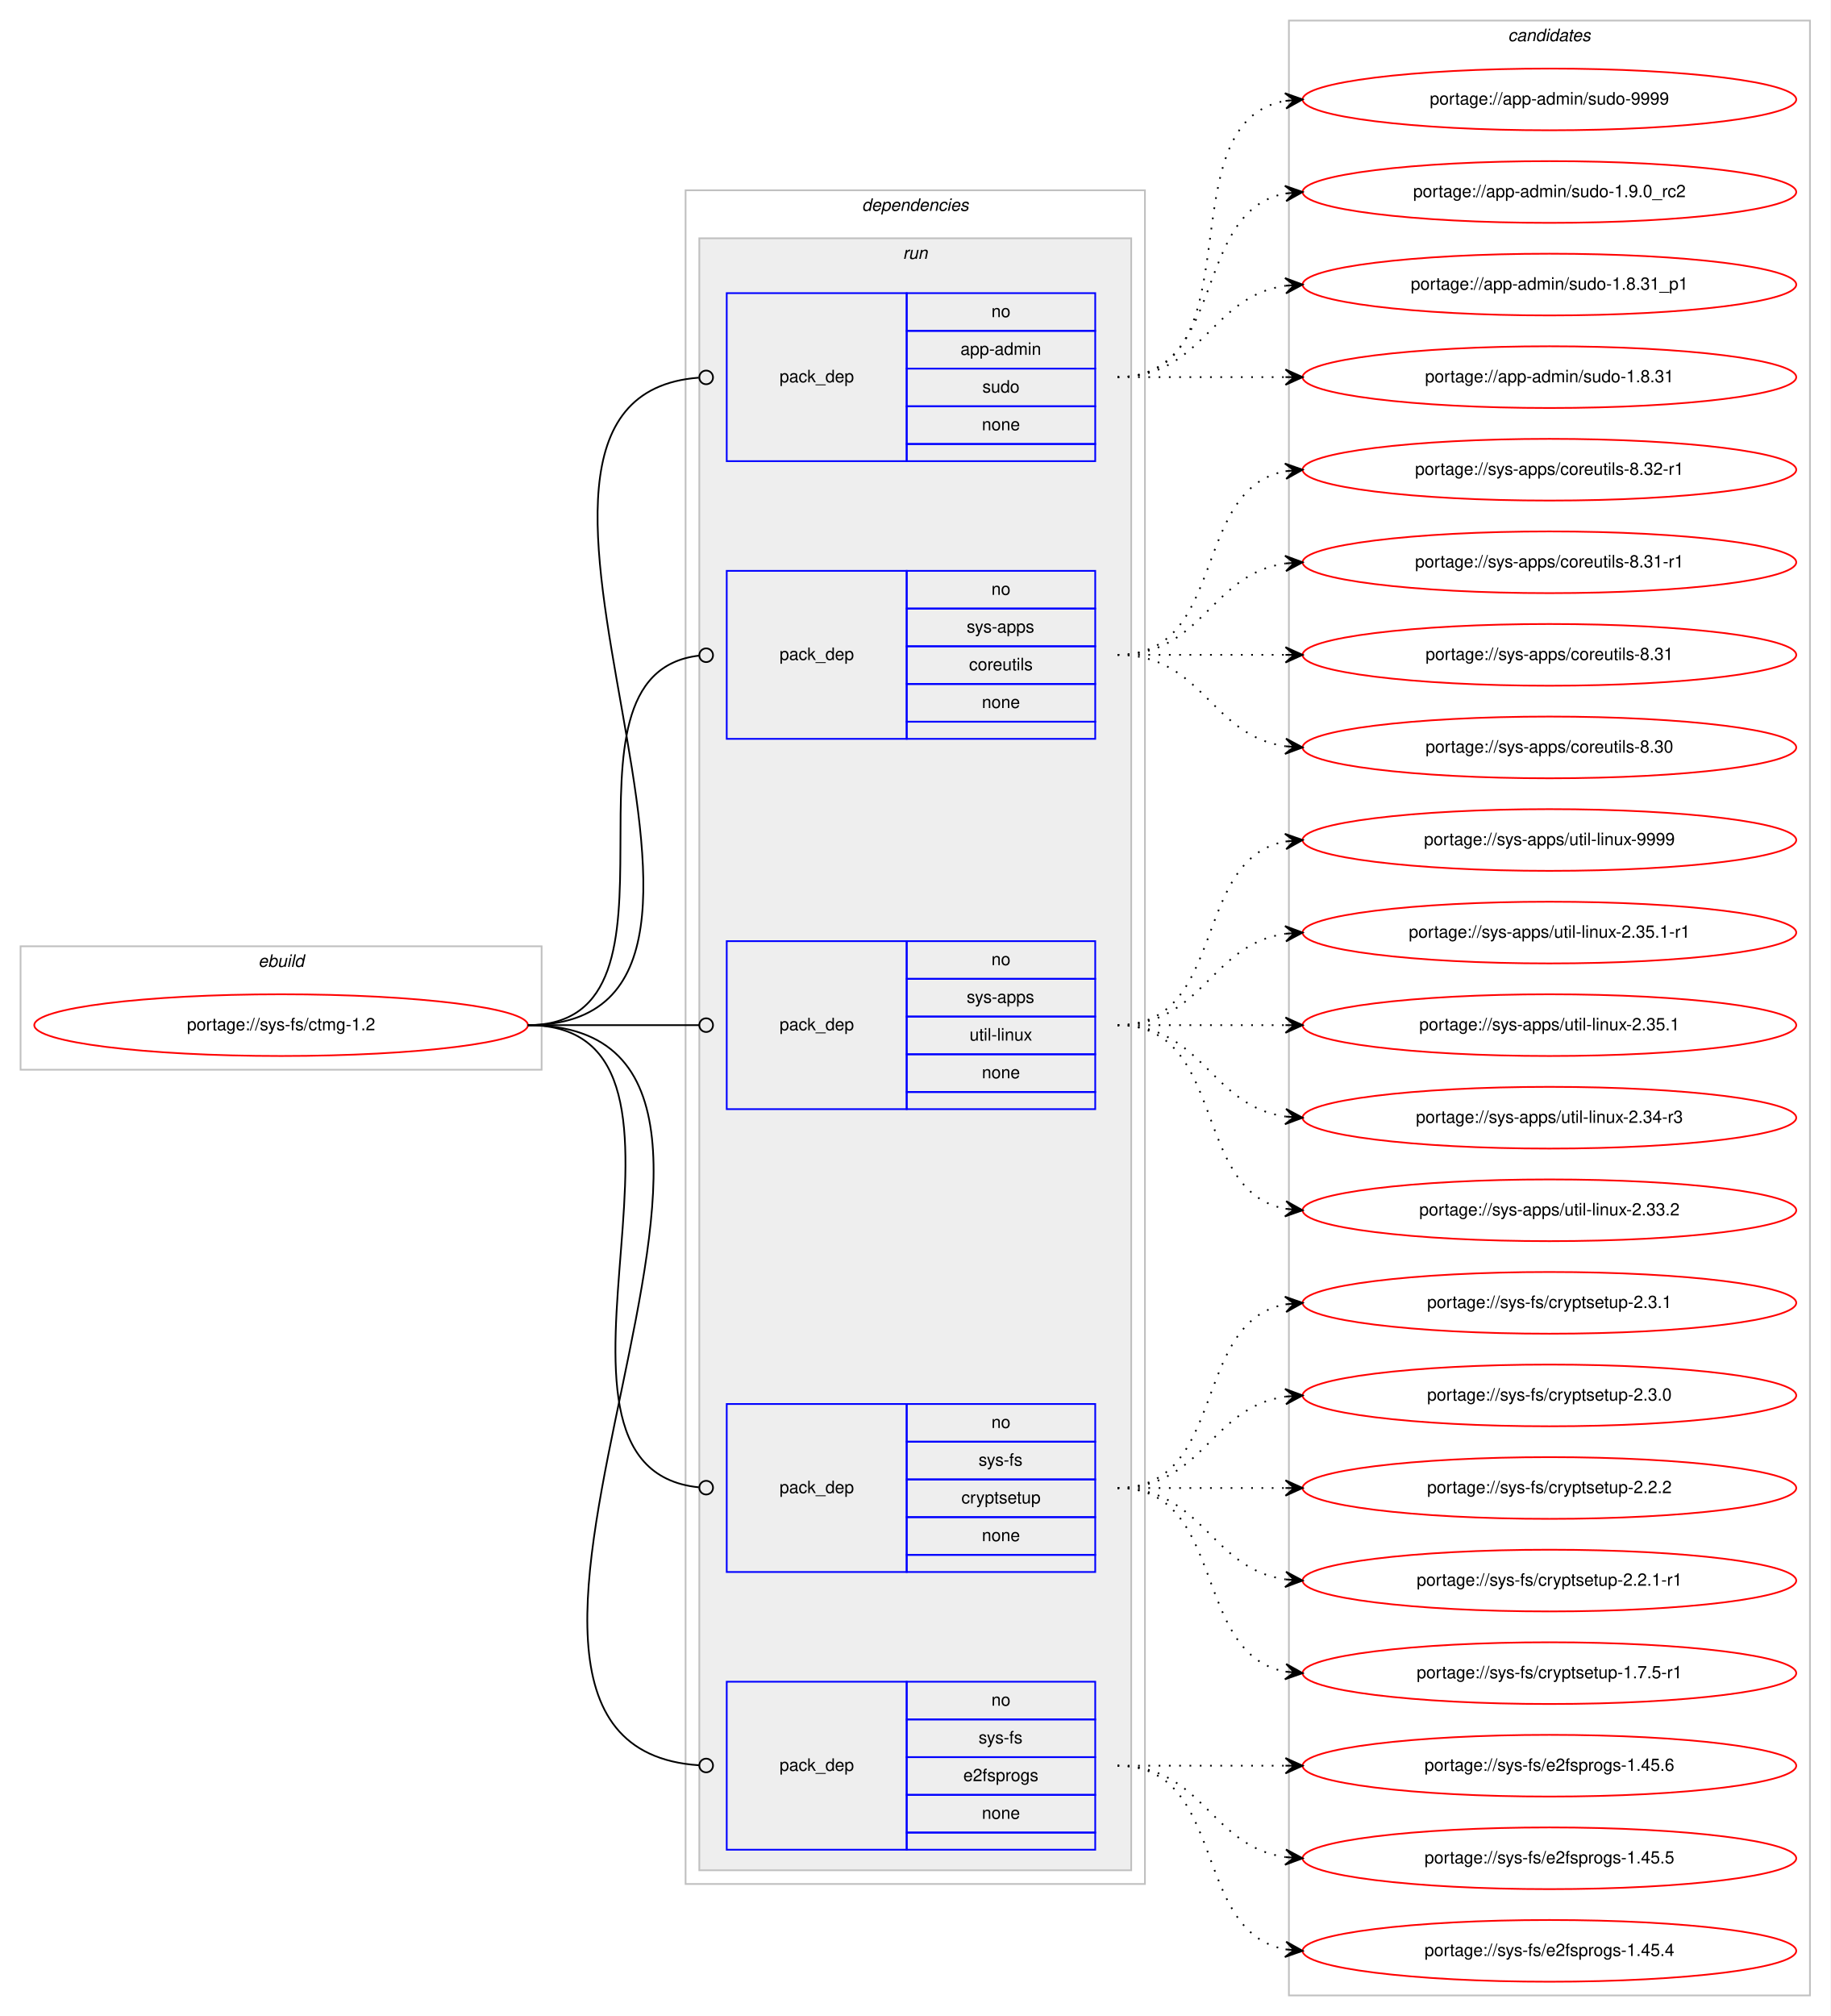
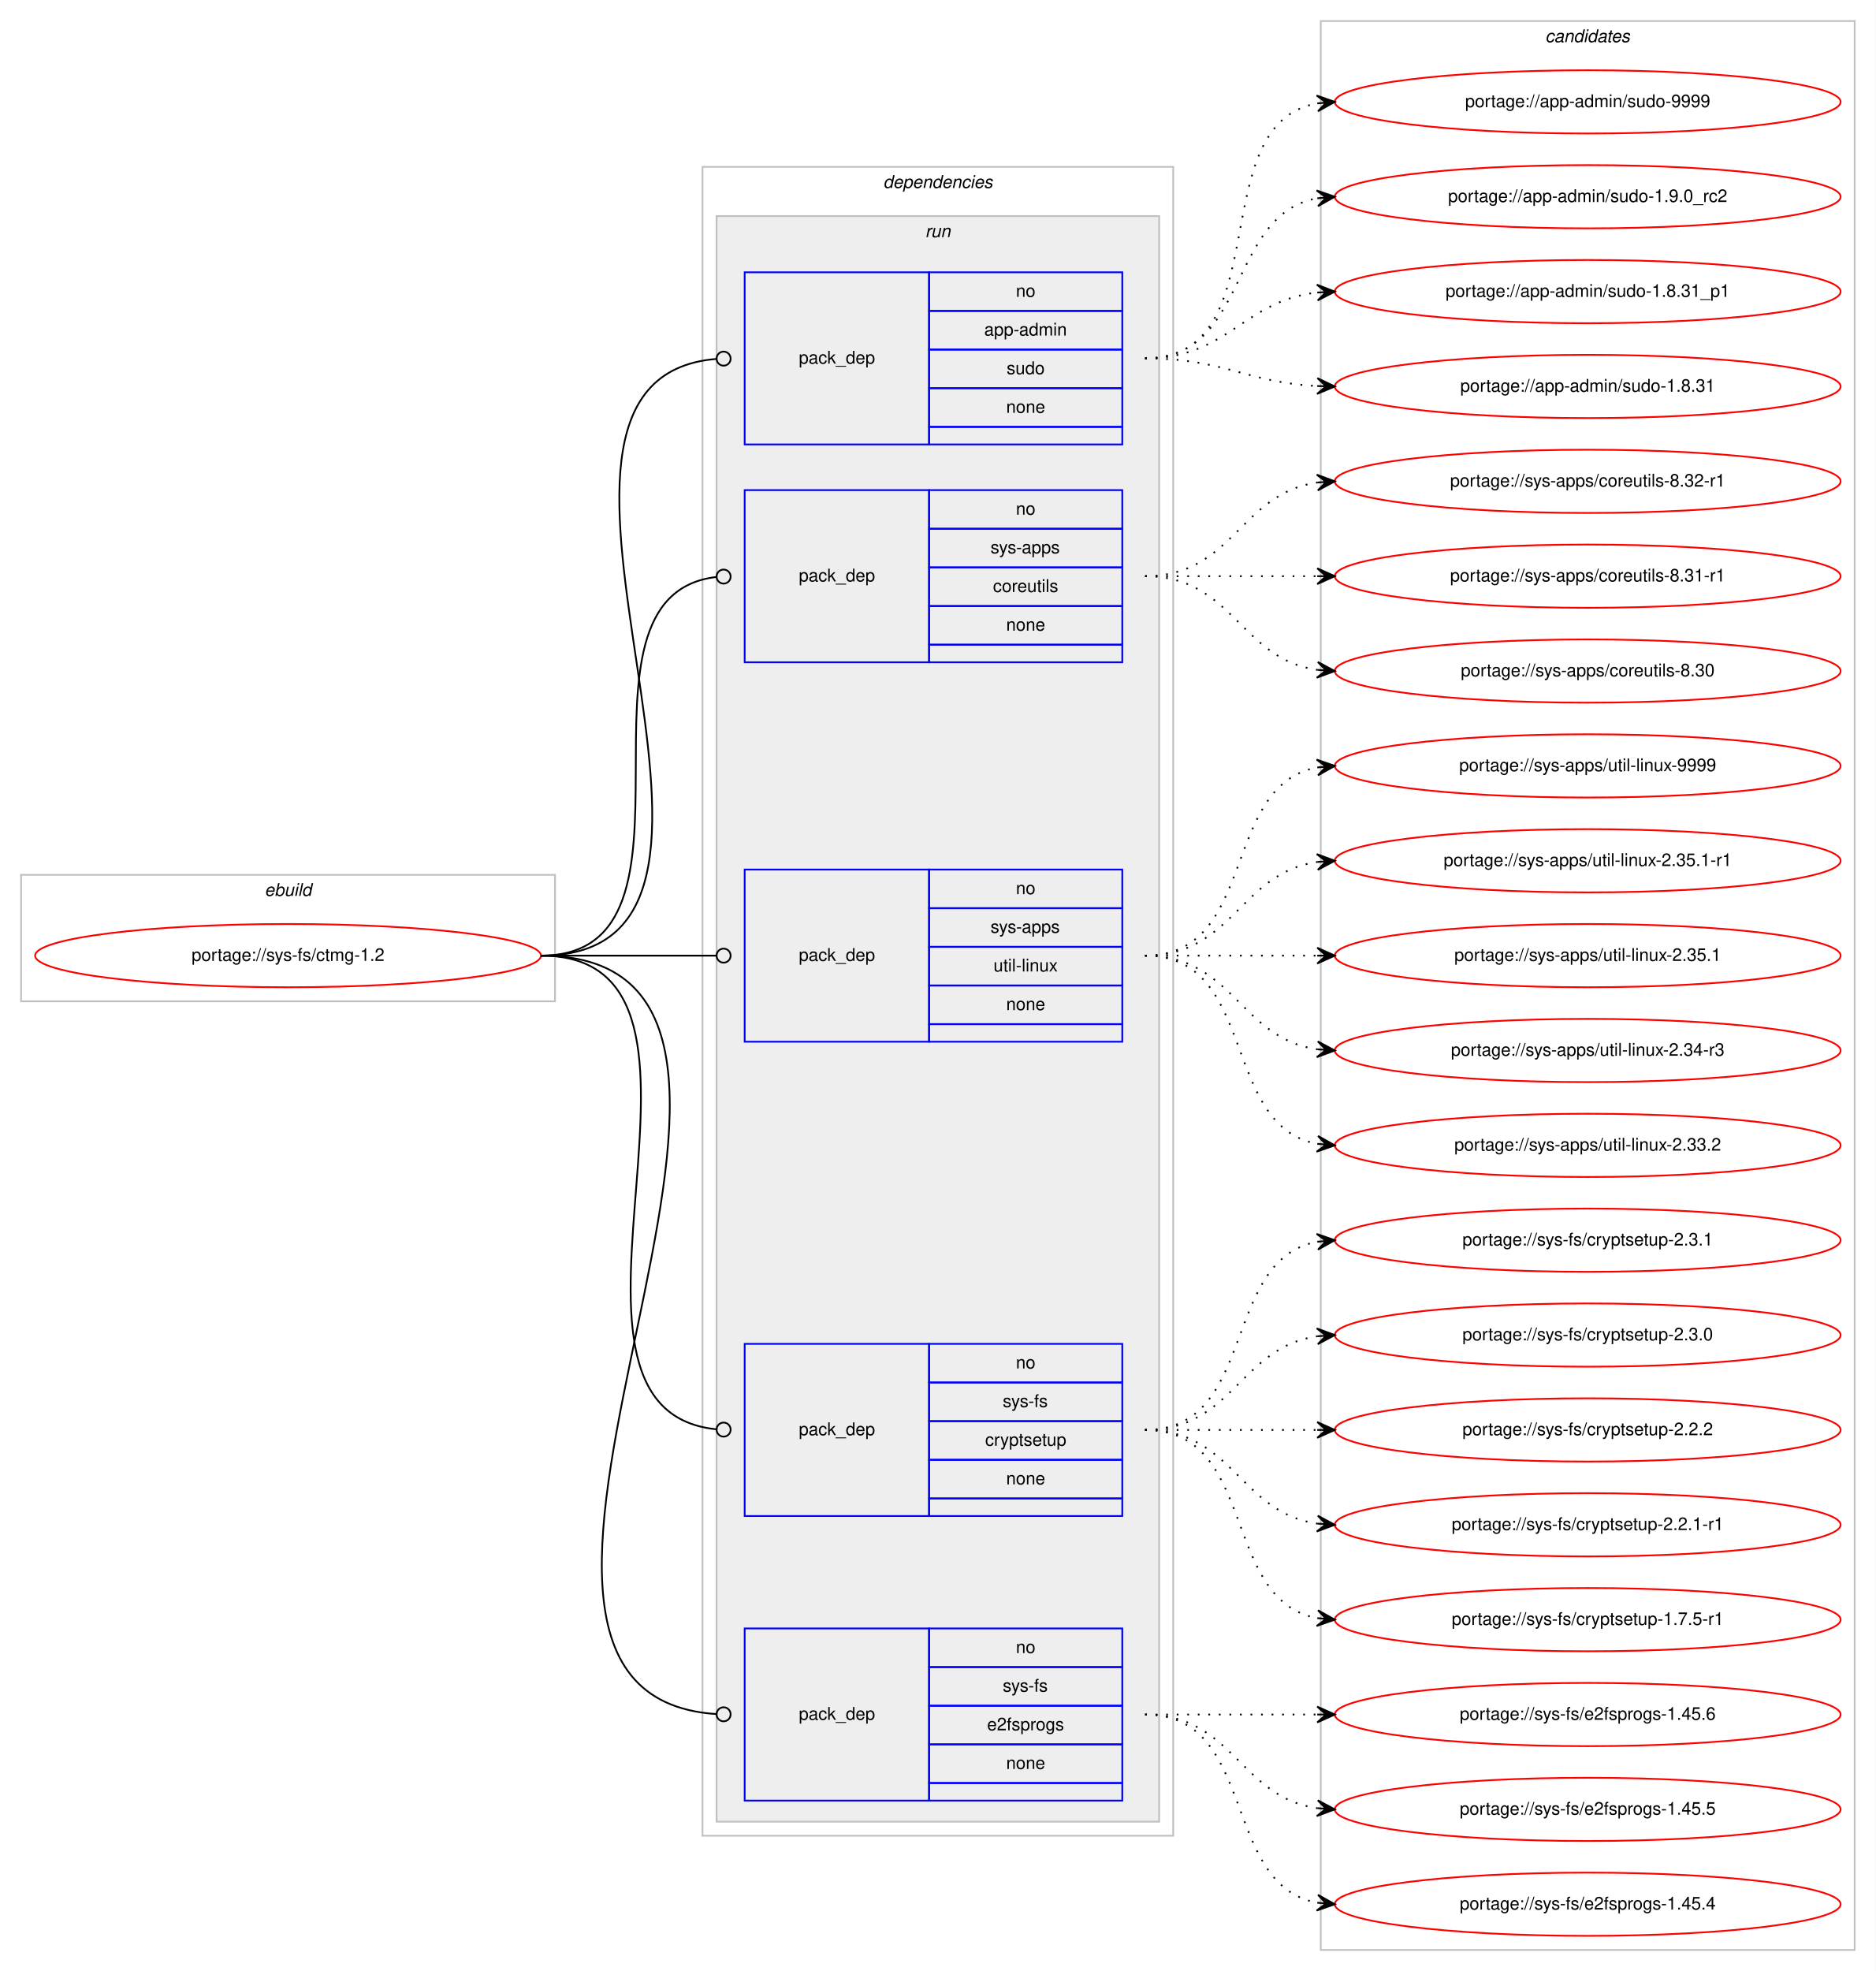
- <svg xmlns="http://www.w3.org/2000/svg" xmlns:xlink="http://www.w3.org/1999/xlink" width="1068pt" height="1176pt" viewBox="0.00 0.00 1068.00 1176.00">
-   <g id="graph0" class="graph" transform="scale(1 1) rotate(0) translate(4 1172)">
-     <polygon fill="#ffffff" stroke="transparent" points="-4,4 -4,-1172 1064,-1172 1064,4 -4,4" />
+ <svg xmlns="http://www.w3.org/2000/svg" xmlns:xlink="http://www.w3.org/1999/xlink" width="1068pt" height="1122pt" viewBox="0.00 0.00 1068.00 1122.00">
+   <g id="graph0" class="graph" transform="scale(1 1) rotate(0) translate(4 1118)">
+     <polygon fill="#ffffff" stroke="transparent" points="-4,4 -4,-1118 1064,-1118 1064,4 -4,4" />
    <g id="clust1" class="cluster">
      <polygon fill="none" stroke="#c0c0c0" points="8,-548 8,-620 312,-620 312,-548 8,-548" />
      <text text-anchor="start" x="146.663" y="-608" font-family="Helvetica,sans-Serif" font-style="italic" font-size="10.00" fill="#000000">ebuild</text>
    </g>
    <g id="clust2" class="cluster">
-       <polygon fill="none" stroke="#c0c0c0" points="396,-73 396,-1061 664,-1061 664,-73 396,-73" />
-       <text text-anchor="start" x="498.875" y="-1049" font-family="Helvetica,sans-Serif" font-style="italic" font-size="10.00" fill="#000000">dependencies</text>
+       <polygon fill="none" stroke="#c0c0c0" points="396,-73 396,-1023 664,-1023 664,-73 396,-73" />
+       <text text-anchor="start" x="498.875" y="-1011" font-family="Helvetica,sans-Serif" font-style="italic" font-size="10.00" fill="#000000">dependencies</text>
    </g>
    <g id="clust5" class="cluster">
-       <polygon fill="#eeeeee" stroke="#c0c0c0" points="404,-81 404,-1033 656,-1033 656,-81 404,-81" />
-       <text text-anchor="start" x="522.777" y="-1021" font-family="Helvetica,sans-Serif" font-style="italic" font-size="10.00" fill="#000000">run</text>
+       <polygon fill="#eeeeee" stroke="#c0c0c0" points="404,-81 404,-995 656,-995 656,-81 404,-81" />
+       <text text-anchor="start" x="522.777" y="-983" font-family="Helvetica,sans-Serif" font-style="italic" font-size="10.00" fill="#000000">run</text>
    </g>
    <g id="clust11" class="cluster">
-       <polygon fill="none" stroke="#c0c0c0" points="748,-8 748,-1160 1052,-1160 1052,-8 748,-8" />
-       <text text-anchor="start" x="875.824" y="-1148" font-family="Helvetica,sans-Serif" font-style="italic" font-size="10.00" fill="#000000">candidates</text>
+       <polygon fill="none" stroke="#c0c0c0" points="748,-8 748,-1106 1052,-1106 1052,-8 748,-8" />
+       <text text-anchor="start" x="875.824" y="-1094" font-family="Helvetica,sans-Serif" font-style="italic" font-size="10.00" fill="#000000">candidates</text>
    </g>
    <g id="node1" class="node">
      <g id="a_node1">
        <a xlink:href="../sys-fs/ctmg-1.2.svg" xlink:title="portage://sys-fs/ctmg-1.2">
          <ellipse fill="none" stroke="#ff0000" cx="160" cy="-574" rx="144" ry="18" />
          <text text-anchor="middle" x="160" y="-571" font-family="Helvetica,sans-Serif" font-size="10.00" fill="#000000">portage://sys-fs/ctmg-1.2</text>
        </a>
      </g>
    </g>
    <g id="node2" class="node">
-       <polygon fill="none" stroke="#0000ff" points="420,-903 420,-1001 525,-1001 525,-903 420,-903" />
-       <text text-anchor="start" x="450.823" y="-949" font-family="Helvetica,sans-Serif" font-size="10.00" fill="#000000">pack_dep</text>
-       <polygon fill="none" stroke="#0000ff" points="525,-979 525,-1001 635,-1001 635,-979 525,-979" />
-       <text text-anchor="start" x="574.441" y="-987" font-family="Helvetica,sans-Serif" font-size="10.00" fill="#000000">no</text>
-       <polygon fill="none" stroke="#0000ff" points="525,-957 525,-979 635,-979 635,-957 525,-957" />
-       <text text-anchor="start" x="556.385" y="-965" font-family="Helvetica,sans-Serif" font-size="10.00" fill="#000000">app-admin</text>
-       <polygon fill="none" stroke="#0000ff" points="525,-935 525,-957 635,-957 635,-935 525,-935" />
-       <text text-anchor="start" x="569.162" y="-943" font-family="Helvetica,sans-Serif" font-size="10.00" fill="#000000">sudo</text>
-       <polygon fill="none" stroke="#0000ff" points="525,-913 525,-935 635,-935 635,-913 525,-913" />
-       <text text-anchor="start" x="568.882" y="-921" font-family="Helvetica,sans-Serif" font-size="10.00" fill="#000000">none</text>
-       <polygon fill="none" stroke="#0000ff" points="525,-903 525,-913 635,-913 635,-903 525,-903" />
+       <polygon fill="none" stroke="#0000ff" points="420,-865 420,-963 525,-963 525,-865 420,-865" />
+       <text text-anchor="start" x="450.823" y="-911" font-family="Helvetica,sans-Serif" font-size="10.00" fill="#000000">pack_dep</text>
+       <polygon fill="none" stroke="#0000ff" points="525,-941 525,-963 635,-963 635,-941 525,-941" />
+       <text text-anchor="start" x="574.441" y="-949" font-family="Helvetica,sans-Serif" font-size="10.00" fill="#000000">no</text>
+       <polygon fill="none" stroke="#0000ff" points="525,-919 525,-941 635,-941 635,-919 525,-919" />
+       <text text-anchor="start" x="556.385" y="-927" font-family="Helvetica,sans-Serif" font-size="10.00" fill="#000000">app-admin</text>
+       <polygon fill="none" stroke="#0000ff" points="525,-897 525,-919 635,-919 635,-897 525,-897" />
+       <text text-anchor="start" x="569.162" y="-905" font-family="Helvetica,sans-Serif" font-size="10.00" fill="#000000">sudo</text>
+       <polygon fill="none" stroke="#0000ff" points="525,-875 525,-897 635,-897 635,-875 525,-875" />
+       <text text-anchor="start" x="568.882" y="-883" font-family="Helvetica,sans-Serif" font-size="10.00" fill="#000000">none</text>
+       <polygon fill="none" stroke="#0000ff" points="525,-865 525,-875 635,-875 635,-865 525,-865" />
    </g>
    <g id="edge1" class="edge">
-       <path fill="none" stroke="#000000" d="M304,-574C475.822,-574 245.179,-939.553 403.638,-951.691" />
-       <ellipse fill="none" stroke="#000000" cx="408.003" cy="-951.852" rx="4" ry="4" />
+       <path fill="none" stroke="#000000" d="M304,-574C459.764,-574 260.686,-902.152 403.976,-913.688" />
+       <ellipse fill="none" stroke="#000000" cx="408.003" cy="-913.845" rx="4" ry="4" />
    </g>
    <g id="node3" class="node">
      <polygon fill="none" stroke="#0000ff" points="420,-741 420,-839 525,-839 525,-741 420,-741" />
      <text text-anchor="start" x="450.823" y="-787" font-family="Helvetica,sans-Serif" font-size="10.00" fill="#000000">pack_dep</text>
      <polygon fill="none" stroke="#0000ff" points="525,-817 525,-839 635,-839 635,-817 525,-817" />
      <text text-anchor="start" x="574.441" y="-825" font-family="Helvetica,sans-Serif" font-size="10.00" fill="#000000">no</text>
      <polygon fill="none" stroke="#0000ff" points="525,-795 525,-817 635,-817 635,-795 525,-795" />
      <text text-anchor="start" x="559.997" y="-803" font-family="Helvetica,sans-Serif" font-size="10.00" fill="#000000">sys-apps</text>
      <polygon fill="none" stroke="#0000ff" points="525,-773 525,-795 635,-795 635,-773 525,-773" />
      <text text-anchor="start" x="561.389" y="-781" font-family="Helvetica,sans-Serif" font-size="10.00" fill="#000000">coreutils</text>
      <polygon fill="none" stroke="#0000ff" points="525,-751 525,-773 635,-773 635,-751 525,-751" />
      <text text-anchor="start" x="568.882" y="-759" font-family="Helvetica,sans-Serif" font-size="10.00" fill="#000000">none</text>
      <polygon fill="none" stroke="#0000ff" points="525,-741 525,-751 635,-751 635,-741 525,-741" />
    </g>
    <g id="edge2" class="edge">
      <path fill="none" stroke="#000000" d="M304,-574C408.501,-574 310.145,-778.76 403.948,-789.557" />
      <ellipse fill="none" stroke="#000000" cx="408.006" cy="-789.78" rx="4" ry="4" />
    </g>
    <g id="node4" class="node">
      <polygon fill="none" stroke="#0000ff" points="420,-525 420,-623 525,-623 525,-525 420,-525" />
      <text text-anchor="start" x="450.823" y="-571" font-family="Helvetica,sans-Serif" font-size="10.00" fill="#000000">pack_dep</text>
      <polygon fill="none" stroke="#0000ff" points="525,-601 525,-623 635,-623 635,-601 525,-601" />
      <text text-anchor="start" x="574.441" y="-609" font-family="Helvetica,sans-Serif" font-size="10.00" fill="#000000">no</text>
      <polygon fill="none" stroke="#0000ff" points="525,-579 525,-601 635,-601 635,-579 525,-579" />
      <text text-anchor="start" x="559.997" y="-587" font-family="Helvetica,sans-Serif" font-size="10.00" fill="#000000">sys-apps</text>
      <polygon fill="none" stroke="#0000ff" points="525,-557 525,-579 635,-579 635,-557 525,-557" />
      <text text-anchor="start" x="561.669" y="-565" font-family="Helvetica,sans-Serif" font-size="10.00" fill="#000000">util-linux</text>
      <polygon fill="none" stroke="#0000ff" points="525,-535 525,-557 635,-557 635,-535 525,-535" />
      <text text-anchor="start" x="568.882" y="-543" font-family="Helvetica,sans-Serif" font-size="10.00" fill="#000000">none</text>
      <polygon fill="none" stroke="#0000ff" points="525,-525 525,-535 635,-535 635,-525 525,-525" />
    </g>
    <g id="edge3" class="edge">
      <path fill="none" stroke="#000000" d="M304,-574C349.188,-574 362.47,-574 403.919,-574" />
      <ellipse fill="none" stroke="#000000" cx="408" cy="-574" rx="4" ry="4" />
    </g>
    <g id="node5" class="node">
      <polygon fill="none" stroke="#0000ff" points="420,-255 420,-353 525,-353 525,-255 420,-255" />
      <text text-anchor="start" x="450.823" y="-301" font-family="Helvetica,sans-Serif" font-size="10.00" fill="#000000">pack_dep</text>
      <polygon fill="none" stroke="#0000ff" points="525,-331 525,-353 635,-353 635,-331 525,-331" />
      <text text-anchor="start" x="574.441" y="-339" font-family="Helvetica,sans-Serif" font-size="10.00" fill="#000000">no</text>
      <polygon fill="none" stroke="#0000ff" points="525,-309 525,-331 635,-331 635,-309 525,-309" />
      <text text-anchor="start" x="566.946" y="-317" font-family="Helvetica,sans-Serif" font-size="10.00" fill="#000000">sys-fs</text>
      <polygon fill="none" stroke="#0000ff" points="525,-287 525,-309 635,-309 635,-287 525,-287" />
      <text text-anchor="start" x="556.938" y="-295" font-family="Helvetica,sans-Serif" font-size="10.00" fill="#000000">cryptsetup</text>
      <polygon fill="none" stroke="#0000ff" points="525,-265 525,-287 635,-287 635,-265 525,-265" />
      <text text-anchor="start" x="568.882" y="-273" font-family="Helvetica,sans-Serif" font-size="10.00" fill="#000000">none</text>
      <polygon fill="none" stroke="#0000ff" points="525,-255 525,-265 635,-265 635,-255 525,-255" />
    </g>
    <g id="edge4" class="edge">
      <path fill="none" stroke="#000000" d="M304,-574C430.341,-574 289.375,-315.993 403.708,-304.402" />
      <ellipse fill="none" stroke="#000000" cx="408.005" cy="-304.194" rx="4" ry="4" />
    </g>
    <g id="node6" class="node">
      <polygon fill="none" stroke="#0000ff" points="420,-93 420,-191 525,-191 525,-93 420,-93" />
      <text text-anchor="start" x="450.823" y="-139" font-family="Helvetica,sans-Serif" font-size="10.00" fill="#000000">pack_dep</text>
      <polygon fill="none" stroke="#0000ff" points="525,-169 525,-191 635,-191 635,-169 525,-169" />
      <text text-anchor="start" x="574.441" y="-177" font-family="Helvetica,sans-Serif" font-size="10.00" fill="#000000">no</text>
      <polygon fill="none" stroke="#0000ff" points="525,-147 525,-169 635,-169 635,-147 525,-147" />
      <text text-anchor="start" x="566.946" y="-155" font-family="Helvetica,sans-Serif" font-size="10.00" fill="#000000">sys-fs</text>
      <polygon fill="none" stroke="#0000ff" points="525,-125 525,-147 635,-147 635,-125 525,-125" />
      <text text-anchor="start" x="558.048" y="-133" font-family="Helvetica,sans-Serif" font-size="10.00" fill="#000000">e2fsprogs</text>
      <polygon fill="none" stroke="#0000ff" points="525,-103 525,-125 635,-125 635,-103 525,-103" />
      <text text-anchor="start" x="568.882" y="-111" font-family="Helvetica,sans-Serif" font-size="10.00" fill="#000000">none</text>
      <polygon fill="none" stroke="#0000ff" points="525,-93 525,-103 635,-103 635,-93 525,-93" />
    </g>
    <g id="edge5" class="edge">
      <path fill="none" stroke="#000000" d="M304,-574C499.107,-574 222.145,-154.148 403.882,-142.257" />
      <ellipse fill="none" stroke="#000000" cx="408.002" cy="-142.127" rx="4" ry="4" />
    </g>
    <g id="node7" class="node">
      <g id="a_node7">
        <a xlink:href="../app-admin/sudo-9999.svg" xlink:title="portage://app-admin/sudo-9999">
-           <ellipse fill="none" stroke="#ff0000" cx="900" cy="-1114" rx="144" ry="18" />
-           <text text-anchor="middle" x="900" y="-1111" font-family="Helvetica,sans-Serif" font-size="10.00" fill="#000000">portage://app-admin/sudo-9999</text>
+           <ellipse fill="none" stroke="#ff0000" cx="900" cy="-1060" rx="144" ry="18" />
+           <text text-anchor="middle" x="900" y="-1057" font-family="Helvetica,sans-Serif" font-size="10.00" fill="#000000">portage://app-admin/sudo-9999</text>
        </a>
      </g>
    </g>
    <g id="edge6" class="edge">
-       <path fill="none" stroke="#000000" stroke-dasharray="1,5" d="M648,-952C730.815,-952 674.779,-1100.377 745.661,-1113.128" />
-       <polygon fill="#000000" stroke="#000000" points="756,-1114 745.657,-1117.644 751.018,-1113.58 746.035,-1113.16 746.035,-1113.16 746.035,-1113.16 751.018,-1113.58 746.413,-1108.676 756,-1114 756,-1114" />
+       <path fill="none" stroke="#000000" stroke-dasharray="1,5" d="M648,-914C725.087,-914 679.816,-1047.177 745.91,-1059.143" />
+       <polygon fill="#000000" stroke="#000000" points="756,-1060 745.655,-1063.637 751.018,-1059.577 746.036,-1059.153 746.036,-1059.153 746.036,-1059.153 751.018,-1059.577 746.417,-1054.669 756,-1060 756,-1060" />
    </g>
    <g id="node8" class="node">
      <g id="a_node8">
        <a xlink:href="../app-admin/sudo-1.9.0_rc2.svg" xlink:title="portage://app-admin/sudo-1.9.0_rc2">
-           <ellipse fill="none" stroke="#ff0000" cx="900" cy="-1060" rx="144" ry="18" />
-           <text text-anchor="middle" x="900" y="-1057" font-family="Helvetica,sans-Serif" font-size="10.00" fill="#000000">portage://app-admin/sudo-1.9.0_rc2</text>
+           <ellipse fill="none" stroke="#ff0000" cx="900" cy="-1006" rx="144" ry="18" />
+           <text text-anchor="middle" x="900" y="-1003" font-family="Helvetica,sans-Serif" font-size="10.00" fill="#000000">portage://app-admin/sudo-1.9.0_rc2</text>
        </a>
      </g>
    </g>
    <g id="edge7" class="edge">
-       <path fill="none" stroke="#000000" stroke-dasharray="1,5" d="M648,-952C712.303,-952 690.78,-1048.91 746.031,-1059.131" />
-       <polygon fill="#000000" stroke="#000000" points="756,-1060 745.647,-1063.614 751.019,-1059.566 746.038,-1059.131 746.038,-1059.131 746.038,-1059.131 751.019,-1059.566 746.429,-1054.648 756,-1060 756,-1060" />
+       <path fill="none" stroke="#000000" stroke-dasharray="1,5" d="M648,-914C707.36,-914 694.789,-995.535 745.72,-1005.089" />
+       <polygon fill="#000000" stroke="#000000" points="756,-1006 745.642,-1009.6 751.019,-1005.559 746.039,-1005.118 746.039,-1005.118 746.039,-1005.118 751.019,-1005.559 746.436,-1000.635 756,-1006 756,-1006" />
    </g>
    <g id="node9" class="node">
      <g id="a_node9">
        <a xlink:href="../app-admin/sudo-1.8.31_p1.svg" xlink:title="portage://app-admin/sudo-1.8.31_p1">
-           <ellipse fill="none" stroke="#ff0000" cx="900" cy="-1006" rx="144" ry="18" />
-           <text text-anchor="middle" x="900" y="-1003" font-family="Helvetica,sans-Serif" font-size="10.00" fill="#000000">portage://app-admin/sudo-1.8.31_p1</text>
+           <ellipse fill="none" stroke="#ff0000" cx="900" cy="-952" rx="144" ry="18" />
+           <text text-anchor="middle" x="900" y="-949" font-family="Helvetica,sans-Serif" font-size="10.00" fill="#000000">portage://app-admin/sudo-1.8.31_p1</text>
        </a>
      </g>
    </g>
    <g id="edge8" class="edge">
-       <path fill="none" stroke="#000000" stroke-dasharray="1,5" d="M648,-952C698.102,-952 702.012,-999.066 745.979,-1005.317" />
-       <polygon fill="#000000" stroke="#000000" points="756,-1006 745.717,-1009.81 751.012,-1005.66 746.023,-1005.32 746.023,-1005.32 746.023,-1005.32 751.012,-1005.66 746.329,-1000.831 756,-1006 756,-1006" />
+       <path fill="none" stroke="#000000" stroke-dasharray="1,5" d="M648,-914C695.307,-914 704.019,-946.844 745.898,-951.463" />
+       <polygon fill="#000000" stroke="#000000" points="756,-952 745.775,-955.963 751.007,-951.735 746.014,-951.469 746.014,-951.469 746.014,-951.469 751.007,-951.735 746.253,-946.975 756,-952 756,-952" />
    </g>
    <g id="node10" class="node">
      <g id="a_node10">
        <a xlink:href="../app-admin/sudo-1.8.31.svg" xlink:title="portage://app-admin/sudo-1.8.31">
-           <ellipse fill="none" stroke="#ff0000" cx="900" cy="-952" rx="144" ry="18" />
-           <text text-anchor="middle" x="900" y="-949" font-family="Helvetica,sans-Serif" font-size="10.00" fill="#000000">portage://app-admin/sudo-1.8.31</text>
+           <ellipse fill="none" stroke="#ff0000" cx="900" cy="-898" rx="144" ry="18" />
+           <text text-anchor="middle" x="900" y="-895" font-family="Helvetica,sans-Serif" font-size="10.00" fill="#000000">portage://app-admin/sudo-1.8.31</text>
        </a>
      </g>
    </g>
    <g id="edge9" class="edge">
-       <path fill="none" stroke="#000000" stroke-dasharray="1,5" d="M648,-952C692.438,-952 706.02,-952 745.878,-952" />
-       <polygon fill="#000000" stroke="#000000" points="756,-952 746,-956.5 751,-952 746,-952 746,-952 746,-952 751,-952 746,-947.5 756,-952 756,-952" />
+       <path fill="none" stroke="#000000" stroke-dasharray="1,5" d="M648,-914C692.923,-914 705.643,-900.287 745.786,-898.251" />
+       <polygon fill="#000000" stroke="#000000" points="756,-898 746.114,-902.745 751.001,-898.123 746.003,-898.246 746.003,-898.246 746.003,-898.246 751.001,-898.123 745.892,-893.747 756,-898 756,-898" />
    </g>
    <g id="node11" class="node">
      <g id="a_node11">
        <a xlink:href="../sys-apps/coreutils-8.32-r1.svg" xlink:title="portage://sys-apps/coreutils-8.32-r1">
-           <ellipse fill="none" stroke="#ff0000" cx="900" cy="-898" rx="144" ry="18" />
-           <text text-anchor="middle" x="900" y="-895" font-family="Helvetica,sans-Serif" font-size="10.00" fill="#000000">portage://sys-apps/coreutils-8.32-r1</text>
+           <ellipse fill="none" stroke="#ff0000" cx="900" cy="-844" rx="144" ry="18" />
+           <text text-anchor="middle" x="900" y="-841" font-family="Helvetica,sans-Serif" font-size="10.00" fill="#000000">portage://sys-apps/coreutils-8.32-r1</text>
        </a>
      </g>
    </g>
    <g id="edge10" class="edge">
-       <path fill="none" stroke="#000000" stroke-dasharray="1,5" d="M648,-790C712.303,-790 690.78,-886.91 746.031,-897.131" />
-       <polygon fill="#000000" stroke="#000000" points="756,-898 745.647,-901.614 751.019,-897.566 746.038,-897.131 746.038,-897.131 746.038,-897.131 751.019,-897.566 746.429,-892.648 756,-898 756,-898" />
+       <path fill="none" stroke="#000000" stroke-dasharray="1,5" d="M648,-790C698.102,-790 702.012,-837.066 745.979,-843.317" />
+       <polygon fill="#000000" stroke="#000000" points="756,-844 745.717,-847.81 751.012,-843.66 746.023,-843.32 746.023,-843.32 746.023,-843.32 751.012,-843.66 746.329,-838.831 756,-844 756,-844" />
    </g>
    <g id="node12" class="node">
      <g id="a_node12">
        <a xlink:href="../sys-apps/coreutils-8.31-r1.svg" xlink:title="portage://sys-apps/coreutils-8.31-r1">
-           <ellipse fill="none" stroke="#ff0000" cx="900" cy="-844" rx="144" ry="18" />
-           <text text-anchor="middle" x="900" y="-841" font-family="Helvetica,sans-Serif" font-size="10.00" fill="#000000">portage://sys-apps/coreutils-8.31-r1</text>
+           <ellipse fill="none" stroke="#ff0000" cx="900" cy="-790" rx="144" ry="18" />
+           <text text-anchor="middle" x="900" y="-787" font-family="Helvetica,sans-Serif" font-size="10.00" fill="#000000">portage://sys-apps/coreutils-8.31-r1</text>
        </a>
      </g>
    </g>
    <g id="edge11" class="edge">
-       <path fill="none" stroke="#000000" stroke-dasharray="1,5" d="M648,-790C698.102,-790 702.012,-837.066 745.979,-843.317" />
-       <polygon fill="#000000" stroke="#000000" points="756,-844 745.717,-847.81 751.012,-843.66 746.023,-843.32 746.023,-843.32 746.023,-843.32 751.012,-843.66 746.329,-838.831 756,-844 756,-844" />
+       <path fill="none" stroke="#000000" stroke-dasharray="1,5" d="M648,-790C692.438,-790 706.02,-790 745.878,-790" />
+       <polygon fill="#000000" stroke="#000000" points="756,-790 746,-794.5 751,-790 746,-790 746,-790 746,-790 751,-790 746,-785.5 756,-790 756,-790" />
    </g>
    <g id="node13" class="node">
      <g id="a_node13">
-         <a xlink:href="../sys-apps/coreutils-8.31.svg" xlink:title="portage://sys-apps/coreutils-8.31">
-           <ellipse fill="none" stroke="#ff0000" cx="900" cy="-790" rx="144" ry="18" />
-           <text text-anchor="middle" x="900" y="-787" font-family="Helvetica,sans-Serif" font-size="10.00" fill="#000000">portage://sys-apps/coreutils-8.31</text>
-         </a>
-       </g>
-     </g>
-     <g id="edge12" class="edge">
-       <path fill="none" stroke="#000000" stroke-dasharray="1,5" d="M648,-790C692.438,-790 706.02,-790 745.878,-790" />
-       <polygon fill="#000000" stroke="#000000" points="756,-790 746,-794.5 751,-790 746,-790 746,-790 746,-790 751,-790 746,-785.5 756,-790 756,-790" />
-     </g>
-     <g id="node14" class="node">
-       <g id="a_node14">
        <a xlink:href="../sys-apps/coreutils-8.30.svg" xlink:title="portage://sys-apps/coreutils-8.30">
          <ellipse fill="none" stroke="#ff0000" cx="900" cy="-736" rx="144" ry="18" />
          <text text-anchor="middle" x="900" y="-733" font-family="Helvetica,sans-Serif" font-size="10.00" fill="#000000">portage://sys-apps/coreutils-8.30</text>
        </a>
      </g>
    </g>
-     <g id="edge13" class="edge">
+     <g id="edge12" class="edge">
      <path fill="none" stroke="#000000" stroke-dasharray="1,5" d="M648,-790C698.102,-790 702.012,-742.934 745.979,-736.683" />
      <polygon fill="#000000" stroke="#000000" points="756,-736 746.329,-741.169 751.012,-736.34 746.023,-736.68 746.023,-736.68 746.023,-736.68 751.012,-736.34 745.717,-732.19 756,-736 756,-736" />
    </g>
-     <g id="node15" class="node">
-       <g id="a_node15">
+     <g id="node14" class="node">
+       <g id="a_node14">
        <a xlink:href="../sys-apps/util-linux-9999.svg" xlink:title="portage://sys-apps/util-linux-9999">
          <ellipse fill="none" stroke="#ff0000" cx="900" cy="-682" rx="144" ry="18" />
          <text text-anchor="middle" x="900" y="-679" font-family="Helvetica,sans-Serif" font-size="10.00" fill="#000000">portage://sys-apps/util-linux-9999</text>
        </a>
      </g>
    </g>
-     <g id="edge14" class="edge">
+     <g id="edge13" class="edge">
      <path fill="none" stroke="#000000" stroke-dasharray="1,5" d="M648,-574C712.303,-574 690.78,-670.91 746.031,-681.131" />
      <polygon fill="#000000" stroke="#000000" points="756,-682 745.647,-685.614 751.019,-681.566 746.038,-681.131 746.038,-681.131 746.038,-681.131 751.019,-681.566 746.429,-676.648 756,-682 756,-682" />
    </g>
-     <g id="node16" class="node">
-       <g id="a_node16">
+     <g id="node15" class="node">
+       <g id="a_node15">
        <a xlink:href="../sys-apps/util-linux-2.35.1-r1.svg" xlink:title="portage://sys-apps/util-linux-2.35.1-r1">
          <ellipse fill="none" stroke="#ff0000" cx="900" cy="-628" rx="144" ry="18" />
          <text text-anchor="middle" x="900" y="-625" font-family="Helvetica,sans-Serif" font-size="10.00" fill="#000000">portage://sys-apps/util-linux-2.35.1-r1</text>
        </a>
      </g>
    </g>
-     <g id="edge15" class="edge">
+     <g id="edge14" class="edge">
      <path fill="none" stroke="#000000" stroke-dasharray="1,5" d="M648,-574C698.102,-574 702.012,-621.066 745.979,-627.317" />
      <polygon fill="#000000" stroke="#000000" points="756,-628 745.717,-631.81 751.012,-627.66 746.023,-627.32 746.023,-627.32 746.023,-627.32 751.012,-627.66 746.329,-622.831 756,-628 756,-628" />
    </g>
-     <g id="node17" class="node">
-       <g id="a_node17">
+     <g id="node16" class="node">
+       <g id="a_node16">
        <a xlink:href="../sys-apps/util-linux-2.35.1.svg" xlink:title="portage://sys-apps/util-linux-2.35.1">
          <ellipse fill="none" stroke="#ff0000" cx="900" cy="-574" rx="144" ry="18" />
          <text text-anchor="middle" x="900" y="-571" font-family="Helvetica,sans-Serif" font-size="10.00" fill="#000000">portage://sys-apps/util-linux-2.35.1</text>
        </a>
      </g>
    </g>
-     <g id="edge16" class="edge">
+     <g id="edge15" class="edge">
      <path fill="none" stroke="#000000" stroke-dasharray="1,5" d="M648,-574C692.438,-574 706.02,-574 745.878,-574" />
      <polygon fill="#000000" stroke="#000000" points="756,-574 746,-578.5 751,-574 746,-574 746,-574 746,-574 751,-574 746,-569.5 756,-574 756,-574" />
    </g>
-     <g id="node18" class="node">
-       <g id="a_node18">
+     <g id="node17" class="node">
+       <g id="a_node17">
        <a xlink:href="../sys-apps/util-linux-2.34-r3.svg" xlink:title="portage://sys-apps/util-linux-2.34-r3">
          <ellipse fill="none" stroke="#ff0000" cx="900" cy="-520" rx="144" ry="18" />
          <text text-anchor="middle" x="900" y="-517" font-family="Helvetica,sans-Serif" font-size="10.00" fill="#000000">portage://sys-apps/util-linux-2.34-r3</text>
        </a>
      </g>
    </g>
-     <g id="edge17" class="edge">
+     <g id="edge16" class="edge">
      <path fill="none" stroke="#000000" stroke-dasharray="1,5" d="M648,-574C698.102,-574 702.012,-526.934 745.979,-520.683" />
      <polygon fill="#000000" stroke="#000000" points="756,-520 746.329,-525.169 751.012,-520.34 746.023,-520.68 746.023,-520.68 746.023,-520.68 751.012,-520.34 745.717,-516.19 756,-520 756,-520" />
    </g>
-     <g id="node19" class="node">
-       <g id="a_node19">
+     <g id="node18" class="node">
+       <g id="a_node18">
        <a xlink:href="../sys-apps/util-linux-2.33.2.svg" xlink:title="portage://sys-apps/util-linux-2.33.2">
          <ellipse fill="none" stroke="#ff0000" cx="900" cy="-466" rx="144" ry="18" />
          <text text-anchor="middle" x="900" y="-463" font-family="Helvetica,sans-Serif" font-size="10.00" fill="#000000">portage://sys-apps/util-linux-2.33.2</text>
        </a>
      </g>
    </g>
-     <g id="edge18" class="edge">
+     <g id="edge17" class="edge">
      <path fill="none" stroke="#000000" stroke-dasharray="1,5" d="M648,-574C712.303,-574 690.78,-477.09 746.031,-466.869" />
      <polygon fill="#000000" stroke="#000000" points="756,-466 746.429,-471.352 751.019,-466.434 746.038,-466.869 746.038,-466.869 746.038,-466.869 751.019,-466.434 745.647,-462.386 756,-466 756,-466" />
    </g>
-     <g id="node20" class="node">
-       <g id="a_node20">
+     <g id="node19" class="node">
+       <g id="a_node19">
        <a xlink:href="../sys-fs/cryptsetup-2.3.1.svg" xlink:title="portage://sys-fs/cryptsetup-2.3.1">
          <ellipse fill="none" stroke="#ff0000" cx="900" cy="-412" rx="144" ry="18" />
          <text text-anchor="middle" x="900" y="-409" font-family="Helvetica,sans-Serif" font-size="10.00" fill="#000000">portage://sys-fs/cryptsetup-2.3.1</text>
        </a>
      </g>
    </g>
-     <g id="edge19" class="edge">
+     <g id="edge18" class="edge">
      <path fill="none" stroke="#000000" stroke-dasharray="1,5" d="M648,-304C712.303,-304 690.78,-400.91 746.031,-411.131" />
      <polygon fill="#000000" stroke="#000000" points="756,-412 745.647,-415.614 751.019,-411.566 746.038,-411.131 746.038,-411.131 746.038,-411.131 751.019,-411.566 746.429,-406.648 756,-412 756,-412" />
    </g>
-     <g id="node21" class="node">
-       <g id="a_node21">
+     <g id="node20" class="node">
+       <g id="a_node20">
        <a xlink:href="../sys-fs/cryptsetup-2.3.0.svg" xlink:title="portage://sys-fs/cryptsetup-2.3.0">
          <ellipse fill="none" stroke="#ff0000" cx="900" cy="-358" rx="144" ry="18" />
          <text text-anchor="middle" x="900" y="-355" font-family="Helvetica,sans-Serif" font-size="10.00" fill="#000000">portage://sys-fs/cryptsetup-2.3.0</text>
        </a>
      </g>
    </g>
-     <g id="edge20" class="edge">
+     <g id="edge19" class="edge">
      <path fill="none" stroke="#000000" stroke-dasharray="1,5" d="M648,-304C698.102,-304 702.012,-351.066 745.979,-357.317" />
      <polygon fill="#000000" stroke="#000000" points="756,-358 745.717,-361.81 751.012,-357.66 746.023,-357.32 746.023,-357.32 746.023,-357.32 751.012,-357.66 746.329,-352.831 756,-358 756,-358" />
    </g>
-     <g id="node22" class="node">
-       <g id="a_node22">
+     <g id="node21" class="node">
+       <g id="a_node21">
        <a xlink:href="../sys-fs/cryptsetup-2.2.2.svg" xlink:title="portage://sys-fs/cryptsetup-2.2.2">
          <ellipse fill="none" stroke="#ff0000" cx="900" cy="-304" rx="144" ry="18" />
          <text text-anchor="middle" x="900" y="-301" font-family="Helvetica,sans-Serif" font-size="10.00" fill="#000000">portage://sys-fs/cryptsetup-2.2.2</text>
        </a>
      </g>
    </g>
-     <g id="edge21" class="edge">
+     <g id="edge20" class="edge">
      <path fill="none" stroke="#000000" stroke-dasharray="1,5" d="M648,-304C692.438,-304 706.02,-304 745.878,-304" />
      <polygon fill="#000000" stroke="#000000" points="756,-304 746,-308.5 751,-304 746,-304 746,-304 746,-304 751,-304 746,-299.5 756,-304 756,-304" />
    </g>
-     <g id="node23" class="node">
-       <g id="a_node23">
+     <g id="node22" class="node">
+       <g id="a_node22">
        <a xlink:href="../sys-fs/cryptsetup-2.2.1-r1.svg" xlink:title="portage://sys-fs/cryptsetup-2.2.1-r1">
          <ellipse fill="none" stroke="#ff0000" cx="900" cy="-250" rx="144" ry="18" />
          <text text-anchor="middle" x="900" y="-247" font-family="Helvetica,sans-Serif" font-size="10.00" fill="#000000">portage://sys-fs/cryptsetup-2.2.1-r1</text>
        </a>
      </g>
    </g>
-     <g id="edge22" class="edge">
+     <g id="edge21" class="edge">
      <path fill="none" stroke="#000000" stroke-dasharray="1,5" d="M648,-304C698.102,-304 702.012,-256.934 745.979,-250.683" />
      <polygon fill="#000000" stroke="#000000" points="756,-250 746.329,-255.169 751.012,-250.34 746.023,-250.68 746.023,-250.68 746.023,-250.68 751.012,-250.34 745.717,-246.19 756,-250 756,-250" />
    </g>
-     <g id="node24" class="node">
-       <g id="a_node24">
+     <g id="node23" class="node">
+       <g id="a_node23">
        <a xlink:href="../sys-fs/cryptsetup-1.7.5-r1.svg" xlink:title="portage://sys-fs/cryptsetup-1.7.5-r1">
          <ellipse fill="none" stroke="#ff0000" cx="900" cy="-196" rx="144" ry="18" />
          <text text-anchor="middle" x="900" y="-193" font-family="Helvetica,sans-Serif" font-size="10.00" fill="#000000">portage://sys-fs/cryptsetup-1.7.5-r1</text>
        </a>
      </g>
    </g>
-     <g id="edge23" class="edge">
+     <g id="edge22" class="edge">
      <path fill="none" stroke="#000000" stroke-dasharray="1,5" d="M648,-304C712.303,-304 690.78,-207.09 746.031,-196.869" />
      <polygon fill="#000000" stroke="#000000" points="756,-196 746.429,-201.352 751.019,-196.434 746.038,-196.869 746.038,-196.869 746.038,-196.869 751.019,-196.434 745.647,-192.386 756,-196 756,-196" />
    </g>
-     <g id="node25" class="node">
-       <g id="a_node25">
+     <g id="node24" class="node">
+       <g id="a_node24">
        <a xlink:href="../sys-fs/e2fsprogs-1.45.6.svg" xlink:title="portage://sys-fs/e2fsprogs-1.45.6">
          <ellipse fill="none" stroke="#ff0000" cx="900" cy="-142" rx="144" ry="18" />
          <text text-anchor="middle" x="900" y="-139" font-family="Helvetica,sans-Serif" font-size="10.00" fill="#000000">portage://sys-fs/e2fsprogs-1.45.6</text>
        </a>
      </g>
    </g>
-     <g id="edge24" class="edge">
+     <g id="edge23" class="edge">
      <path fill="none" stroke="#000000" stroke-dasharray="1,5" d="M648,-142C692.438,-142 706.02,-142 745.878,-142" />
      <polygon fill="#000000" stroke="#000000" points="756,-142 746,-146.5 751,-142 746,-142 746,-142 746,-142 751,-142 746,-137.5 756,-142 756,-142" />
    </g>
-     <g id="node26" class="node">
-       <g id="a_node26">
+     <g id="node25" class="node">
+       <g id="a_node25">
        <a xlink:href="../sys-fs/e2fsprogs-1.45.5.svg" xlink:title="portage://sys-fs/e2fsprogs-1.45.5">
          <ellipse fill="none" stroke="#ff0000" cx="900" cy="-88" rx="144" ry="18" />
          <text text-anchor="middle" x="900" y="-85" font-family="Helvetica,sans-Serif" font-size="10.00" fill="#000000">portage://sys-fs/e2fsprogs-1.45.5</text>
        </a>
      </g>
    </g>
-     <g id="edge25" class="edge">
+     <g id="edge24" class="edge">
      <path fill="none" stroke="#000000" stroke-dasharray="1,5" d="M648,-142C698.102,-142 702.012,-94.934 745.979,-88.683" />
      <polygon fill="#000000" stroke="#000000" points="756,-88 746.329,-93.169 751.012,-88.34 746.023,-88.68 746.023,-88.68 746.023,-88.68 751.012,-88.34 745.717,-84.19 756,-88 756,-88" />
    </g>
-     <g id="node27" class="node">
-       <g id="a_node27">
+     <g id="node26" class="node">
+       <g id="a_node26">
        <a xlink:href="../sys-fs/e2fsprogs-1.45.4.svg" xlink:title="portage://sys-fs/e2fsprogs-1.45.4">
          <ellipse fill="none" stroke="#ff0000" cx="900" cy="-34" rx="144" ry="18" />
          <text text-anchor="middle" x="900" y="-31" font-family="Helvetica,sans-Serif" font-size="10.00" fill="#000000">portage://sys-fs/e2fsprogs-1.45.4</text>
        </a>
      </g>
    </g>
-     <g id="edge26" class="edge">
+     <g id="edge25" class="edge">
      <path fill="none" stroke="#000000" stroke-dasharray="1,5" d="M648,-142C712.303,-142 690.78,-45.09 746.031,-34.869" />
      <polygon fill="#000000" stroke="#000000" points="756,-34 746.429,-39.352 751.019,-34.434 746.038,-34.869 746.038,-34.869 746.038,-34.869 751.019,-34.434 745.647,-30.386 756,-34 756,-34" />
    </g>
  </g>
</svg>
